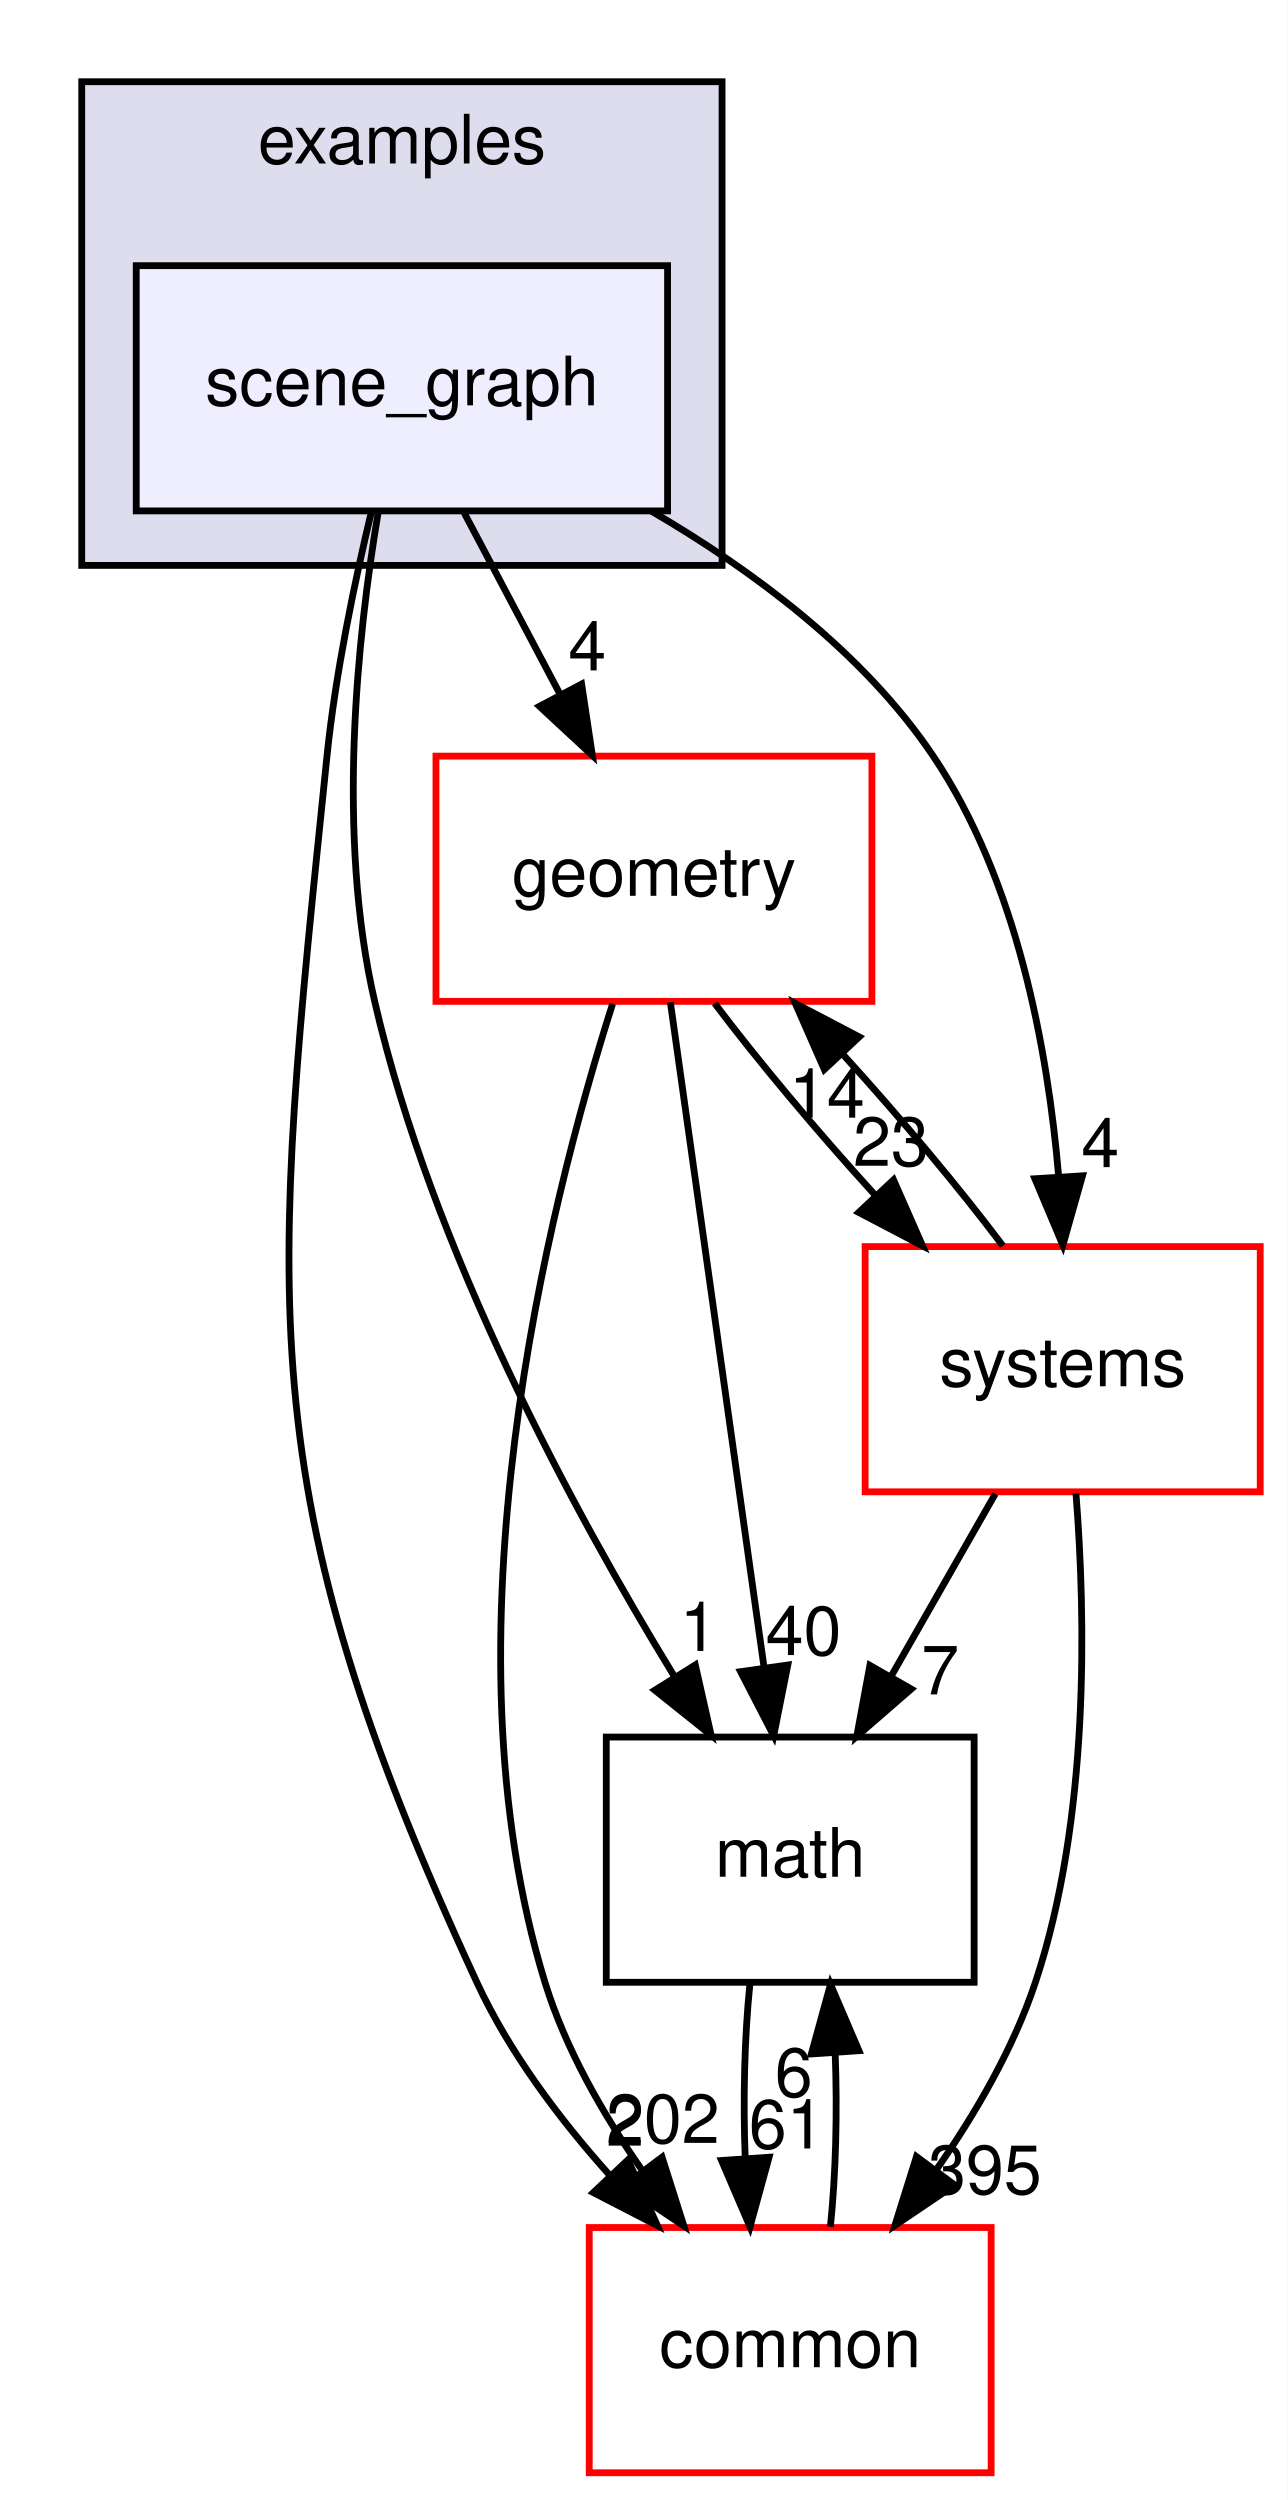
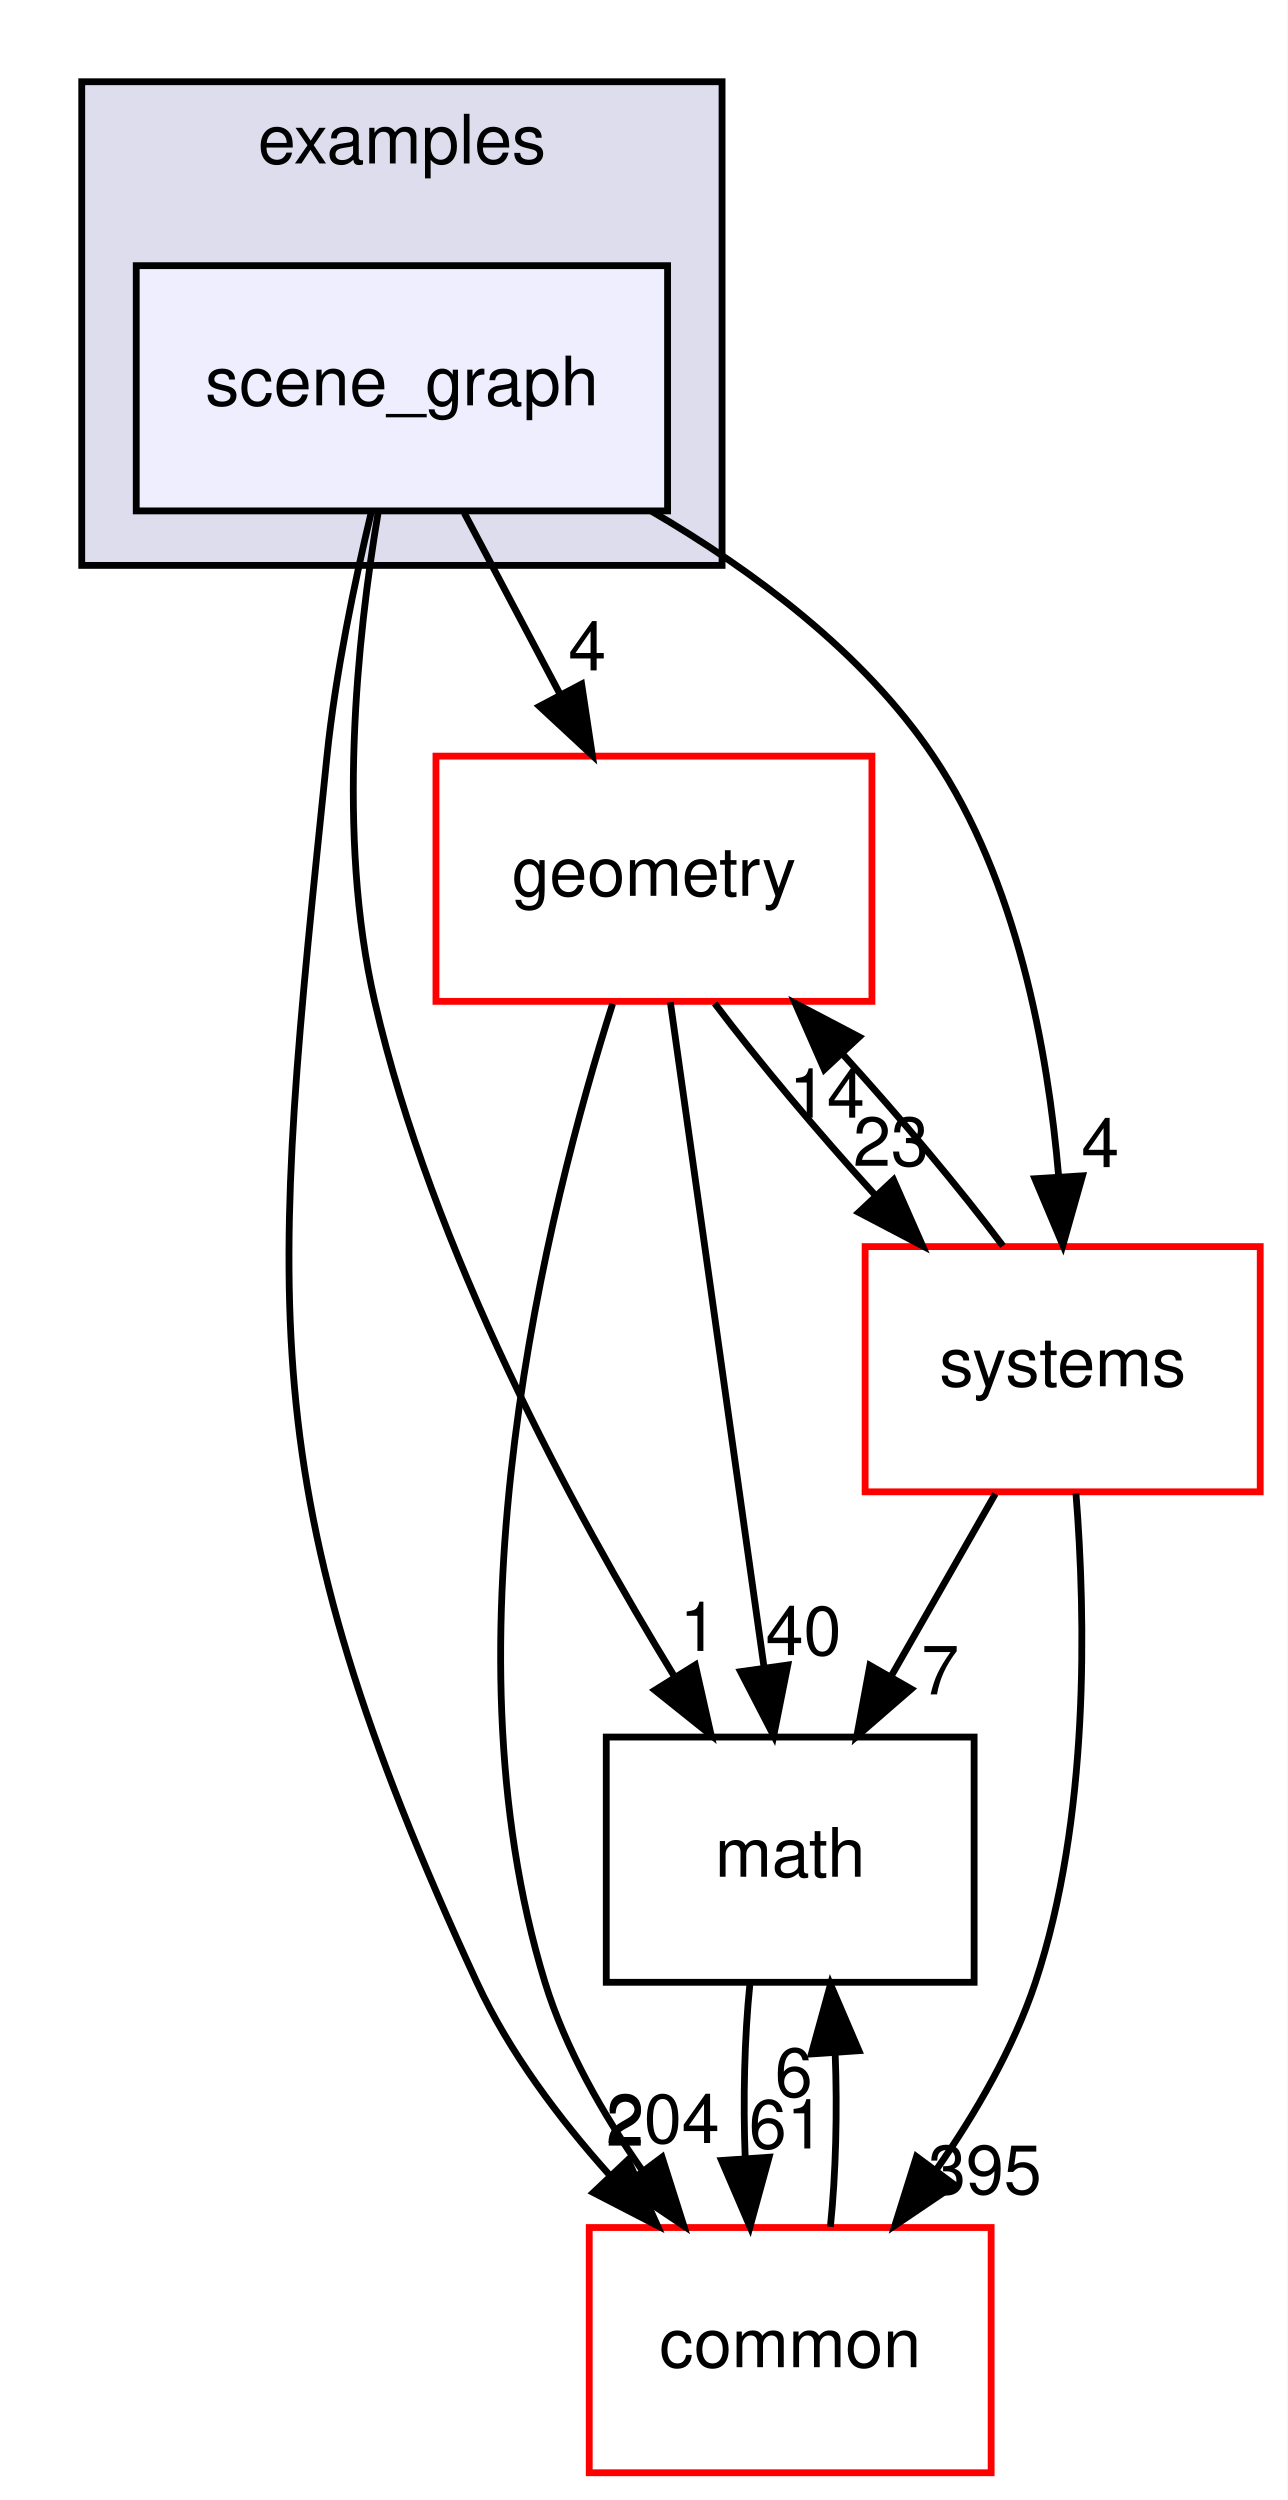
<svg xmlns="http://www.w3.org/2000/svg" xmlns:xlink="http://www.w3.org/1999/xlink" width="189pt" height="367pt" viewBox="0.00 0.00 189.00 367.00">
  <g id="graph0" class="graph" transform="scale(1 1) rotate(0) translate(4 363)">
    <polygon fill="white" stroke="transparent" points="-4,4 -4,-363 185,-363 185,4 -4,4" />
    <g id="clust1" class="cluster">
      <g id="a_clust1">
        <a xlink:href="dir_bf85a0c13984f214f436b2edc519c6dd.html" target="_top" xlink:title="examples">
          <polygon fill="#ddddee" stroke="black" points="8,-280 8,-351 102,-351 102,-280 8,-280" />
          <text text-anchor="middle" x="55" y="-339" font-family="Helvetica,sans-Serif" font-size="10.00">examples</text>
        </a>
      </g>
    </g>
    <g id="node1" class="node">
      <g id="a_node1">
        <a xlink:href="dir_ca589d2d484319658f7f0c806a66fcf6.html" target="_top" xlink:title="scene_graph">
          <polygon fill="#eeeeff" stroke="black" points="94,-324 16,-324 16,-288 94,-288 94,-324" />
          <text text-anchor="middle" x="55" y="-303.5" font-family="Helvetica,sans-Serif" font-size="10.00">scene_graph</text>
        </a>
      </g>
    </g>
    <g id="node2" class="node">
      <g id="a_node2">
        <a xlink:href="dir_fc0178d6978c9fa2cad6ef3e048a60a7.html" target="_top" xlink:title="math">
          <polygon fill="none" stroke="black" points="139,-108 85,-108 85,-72 139,-72 139,-108" />
          <text text-anchor="middle" x="112" y="-87.5" font-family="Helvetica,sans-Serif" font-size="10.00">math</text>
        </a>
      </g>
    </g>
    <g id="edge2" class="edge">
      <path fill="none" stroke="black" d="M51.5,-287.69C48.46,-269.57 45.36,-240.41 51,-216 59.43,-179.49 80.06,-141.31 94.99,-116.91" />
      <polygon fill="black" stroke="black" points="98.07,-118.59 100.4,-108.26 92.13,-114.88 98.07,-118.59" />
      <g id="a_edge2-headlabel">
        <a xlink:href="dir_000050_000018.html" target="_top" xlink:title="1">
          <text text-anchor="middle" x="98.57" y="-120.64" font-family="Helvetica,sans-Serif" font-size="10.00">1</text>
        </a>
      </g>
    </g>
    <g id="node3" class="node">
      <g id="a_node3">
        <a xlink:href="dir_a36da230f0956f48b11c85f7d599788f.html" target="_top" xlink:title="common">
          <polygon fill="white" stroke="red" points="141.5,-36 82.5,-36 82.5,0 141.5,0 141.5,-36" />
          <text text-anchor="middle" x="112" y="-15.5" font-family="Helvetica,sans-Serif" font-size="10.00">common</text>
        </a>
      </g>
    </g>
    <g id="edge3" class="edge">
      <path fill="none" stroke="black" d="M50.54,-287.95C48.06,-277.63 45.25,-264.15 44,-252 35.77,-171.83 32.17,-145.15 66,-72 70.73,-61.78 78.04,-52.02 85.45,-43.74" />
      <polygon fill="black" stroke="black" points="88.19,-45.94 92.51,-36.27 83.1,-41.13 88.19,-45.94" />
      <g id="a_edge3-headlabel">
        <a xlink:href="dir_000050_000015.html" target="_top" xlink:title="2">
          <text text-anchor="middle" x="87.78" y="-48.01" font-family="Helvetica,sans-Serif" font-size="10.00">2</text>
        </a>
      </g>
    </g>
    <g id="node4" class="node">
      <g id="a_node4">
        <a xlink:href="dir_d739e095b49d8b72164589d00310017d.html" target="_top" xlink:title="geometry">
          <polygon fill="white" stroke="red" points="124,-252 60,-252 60,-216 124,-216 124,-252" />
          <text text-anchor="middle" x="92" y="-231.5" font-family="Helvetica,sans-Serif" font-size="10.00">geometry</text>
        </a>
      </g>
    </g>
    <g id="edge4" class="edge">
      <path fill="none" stroke="black" d="M64.15,-287.7C68.4,-279.64 73.56,-269.89 78.27,-260.98" />
      <polygon fill="black" stroke="black" points="81.38,-262.58 82.96,-252.1 75.19,-259.31 81.38,-262.58" />
      <g id="a_edge4-headlabel">
        <a xlink:href="dir_000050_000052.html" target="_top" xlink:title="4">
          <text text-anchor="middle" x="82.21" y="-264.59" font-family="Helvetica,sans-Serif" font-size="10.00">4</text>
        </a>
      </g>
    </g>
    <g id="node5" class="node">
      <g id="a_node5">
        <a xlink:href="dir_b7a0e33b407baa23d8a077e33033c988.html" target="_top" xlink:title="systems">
          <polygon fill="white" stroke="red" points="181,-180 123,-180 123,-144 181,-144 181,-180" />
          <text text-anchor="middle" x="152" y="-159.5" font-family="Helvetica,sans-Serif" font-size="10.00">systems</text>
        </a>
      </g>
    </g>
    <g id="edge5" class="edge">
      <path fill="none" stroke="black" d="M91.56,-288C106.56,-279.26 122.77,-267.21 133,-252 145.29,-233.72 149.83,-208.96 151.42,-190.19" />
      <polygon fill="black" stroke="black" points="154.91,-190.39 152.03,-180.2 147.92,-189.96 154.91,-190.39" />
      <g id="a_edge5-headlabel">
        <a xlink:href="dir_000050_000101.html" target="_top" xlink:title="4">
          <text text-anchor="middle" x="157.52" y="-191.66" font-family="Helvetica,sans-Serif" font-size="10.00">4</text>
        </a>
      </g>
    </g>
    <g id="edge1" class="edge">
      <path fill="none" stroke="black" d="M106.08,-71.7C105.29,-63.98 105.06,-54.71 105.4,-46.11" />
      <polygon fill="black" stroke="black" points="108.9,-46.32 106.1,-36.1 101.92,-45.84 108.9,-46.32" />
      <g id="a_edge1-headlabel">
        <a xlink:href="dir_000018_000015.html" target="_top" xlink:title="61">
          <text text-anchor="middle" x="111.48" y="-47.61" font-family="Helvetica,sans-Serif" font-size="10.00">61</text>
        </a>
      </g>
    </g>
    <g id="edge6" class="edge">
      <path fill="none" stroke="black" d="M117.9,-36.1C118.7,-43.79 118.94,-53.05 118.6,-61.67" />
      <polygon fill="black" stroke="black" points="115.11,-61.48 117.92,-71.7 122.09,-61.96 115.11,-61.48" />
      <g id="a_edge6-headlabel">
        <a xlink:href="dir_000015_000018.html" target="_top" xlink:title="6">
          <text text-anchor="middle" x="112.52" y="-55.2" font-family="Helvetica,sans-Serif" font-size="10.00">6</text>
        </a>
      </g>
    </g>
    <g id="edge7" class="edge">
      <path fill="none" stroke="black" d="M94.41,-215.87C97.82,-191.67 104.08,-147.21 108.14,-118.39" />
      <polygon fill="black" stroke="black" points="111.65,-118.58 109.58,-108.19 104.72,-117.6 111.65,-118.58" />
      <g id="a_edge7-headlabel">
        <a xlink:href="dir_000052_000018.html" target="_top" xlink:title="40">
          <text text-anchor="middle" x="113.96" y="-120.04" font-family="Helvetica,sans-Serif" font-size="10.00">40</text>
        </a>
      </g>
    </g>
    <g id="edge8" class="edge">
      <path fill="none" stroke="black" d="M85.93,-215.64C76.38,-185.64 60.48,-122.47 76,-72 79.01,-62.22 84.51,-52.62 90.32,-44.33" />
      <polygon fill="black" stroke="black" points="93.19,-46.33 96.39,-36.23 87.59,-42.13 93.19,-46.33" />
      <g id="a_edge8-headlabel">
-         <a xlink:href="dir_000052_000015.html" target="_top" xlink:title="202">
-           <text text-anchor="middle" x="93.31" y="-48.41" font-family="Helvetica,sans-Serif" font-size="10.00">202</text>
+         <a xlink:href="dir_000052_000015.html" target="_top" xlink:title="204">
+           <text text-anchor="middle" x="93.31" y="-48.41" font-family="Helvetica,sans-Serif" font-size="10.00">204</text>
        </a>
      </g>
    </g>
    <g id="edge9" class="edge">
      <path fill="none" stroke="black" d="M100.92,-215.7C107.31,-207.22 116,-196.86 124.45,-187.58" />
      <polygon fill="black" stroke="black" points="127.17,-189.8 131.44,-180.1 122.06,-185.02 127.17,-189.8" />
      <g id="a_edge9-headlabel">
        <a xlink:href="dir_000052_000101.html" target="_top" xlink:title="23">
          <text text-anchor="middle" x="126.79" y="-191.86" font-family="Helvetica,sans-Serif" font-size="10.00">23</text>
        </a>
      </g>
    </g>
    <g id="edge10" class="edge">
      <path fill="none" stroke="black" d="M142.11,-143.7C137.51,-135.64 131.94,-125.89 126.85,-116.98" />
      <polygon fill="black" stroke="black" points="129.77,-115.05 121.77,-108.1 123.7,-118.52 129.77,-115.05" />
      <g id="a_edge10-headlabel">
        <a xlink:href="dir_000101_000018.html" target="_top" xlink:title="7">
          <text text-anchor="middle" x="134.02" y="-114.26" font-family="Helvetica,sans-Serif" font-size="10.00">7</text>
        </a>
      </g>
    </g>
    <g id="edge11" class="edge">
      <path fill="none" stroke="black" d="M153.95,-143.77C155.4,-125.46 155.95,-95.93 148,-72 144.77,-62.29 139.21,-52.71 133.41,-44.42" />
      <polygon fill="black" stroke="black" points="136.15,-42.24 127.37,-36.3 130.54,-46.41 136.15,-42.24" />
      <g id="a_edge11-headlabel">
        <a xlink:href="dir_000101_000015.html" target="_top" xlink:title="395">
          <text text-anchor="middle" x="140.58" y="-40.92" font-family="Helvetica,sans-Serif" font-size="10.00">395</text>
        </a>
      </g>
    </g>
    <g id="edge12" class="edge">
      <path fill="none" stroke="black" d="M143.23,-180.1C136.88,-188.55 128.21,-198.9 119.75,-208.2" />
      <polygon fill="black" stroke="black" points="117.01,-206 112.75,-215.7 122.13,-210.78 117.01,-206" />
      <g id="a_edge12-headlabel">
        <a xlink:href="dir_000101_000052.html" target="_top" xlink:title="14">
          <text text-anchor="middle" x="117.39" y="-198.93" font-family="Helvetica,sans-Serif" font-size="10.00">14</text>
        </a>
      </g>
    </g>
  </g>
</svg>
